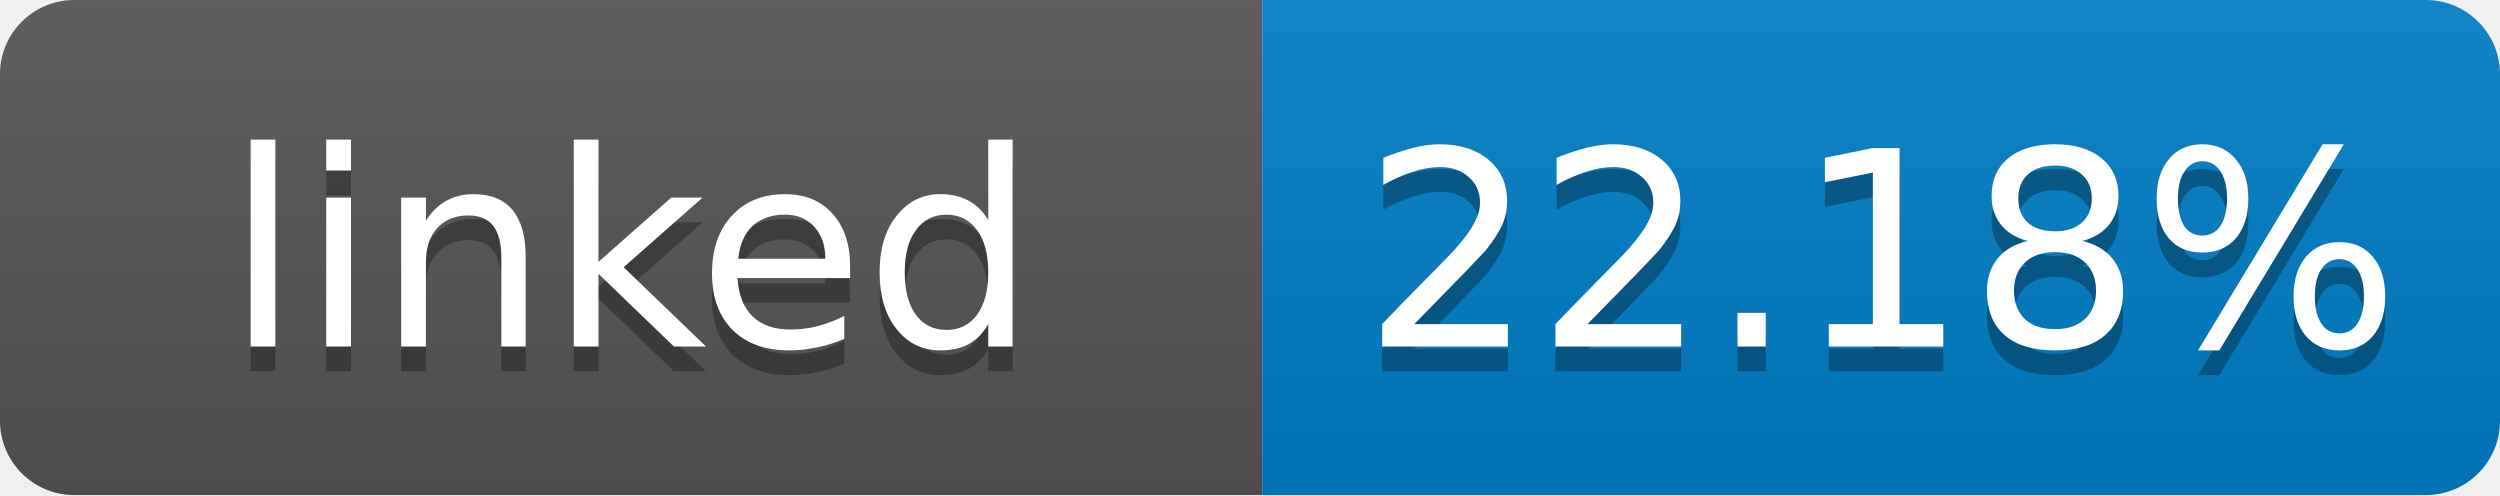
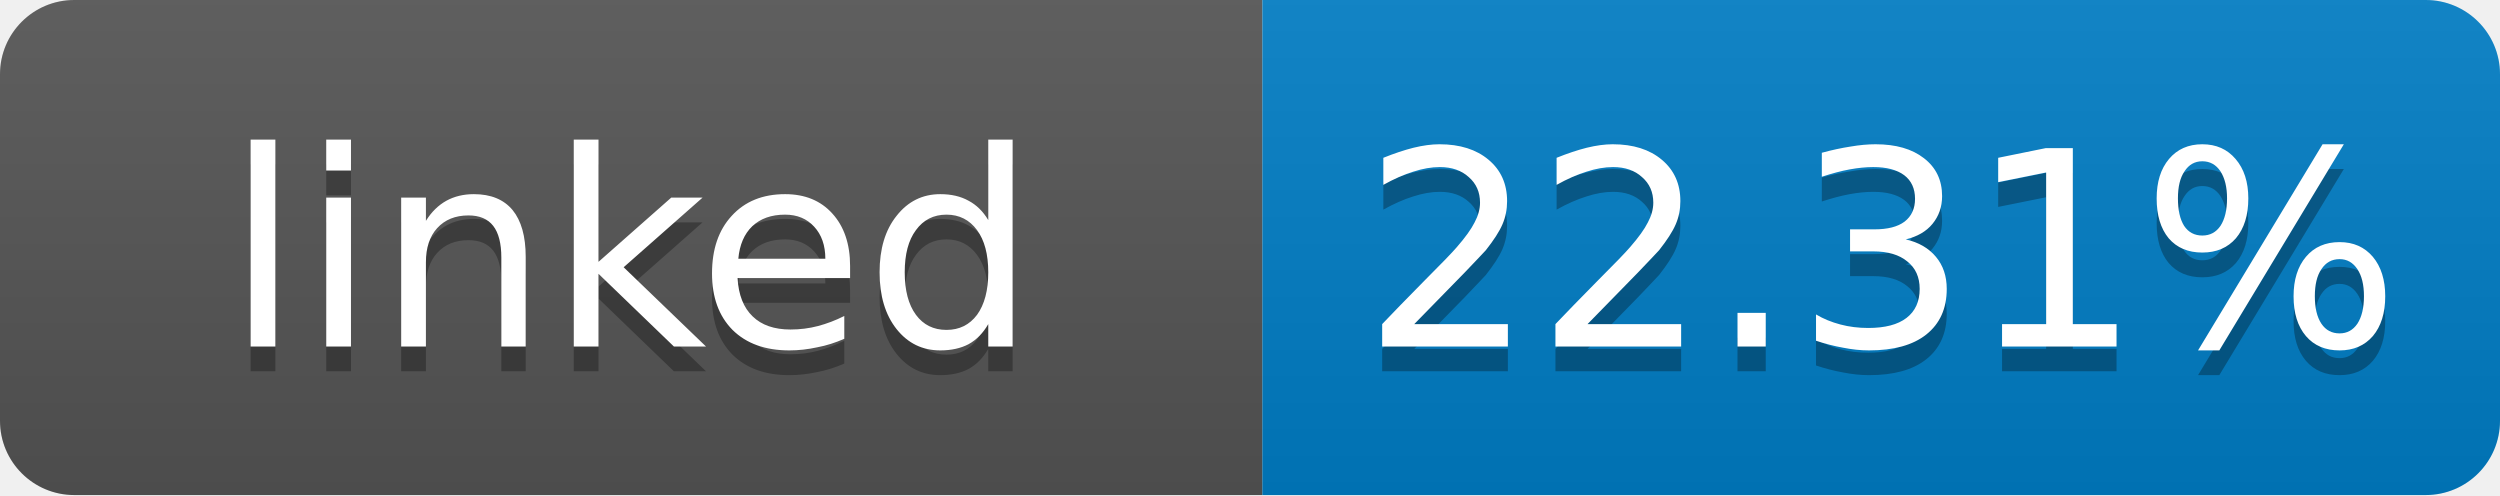
- <svg xmlns="http://www.w3.org/2000/svg" width="101" height="20" role="img" aria-label="linked: 22.18%">
+ <svg xmlns="http://www.w3.org/2000/svg" width="101" height="20" role="img" aria-label="linked: 22.31%">
  <linearGradient id="s" x2="0" y2="100%">
    <stop offset="0" stop-color="#bbb" stop-opacity=".1" />
    <stop offset="1" stop-opacity=".1" />
  </linearGradient>
  <clipPath id="r">
    <rect width="101" height="20" rx="3" fill="#fff" />
  </clipPath>
  <g clip-path="url(#r)">
    <rect width="51" height="20" fill="#555" />
    <rect x="51" width="50" height="20" fill="#007ec6" />
    <rect width="101" height="20" fill="url(#s)" />
  </g>
  <g fill="#fff" text-anchor="middle" font-family="Verdana,Geneva,DejaVu Sans,sans-serif" font-size="11">
    <text x="25.5" y="15" fill="#010101" fill-opacity=".3">linked</text>
    <text x="25.5" y="14">linked</text>
-     <text x="76" y="15" fill="#010101" fill-opacity=".3">22.18%</text>
-     <text x="76" y="14">22.18%</text>
+     <text x="76" y="15" fill="#010101" fill-opacity=".3">22.31%</text>
+     <text x="76" y="14">22.31%</text>
  </g>
</svg>
